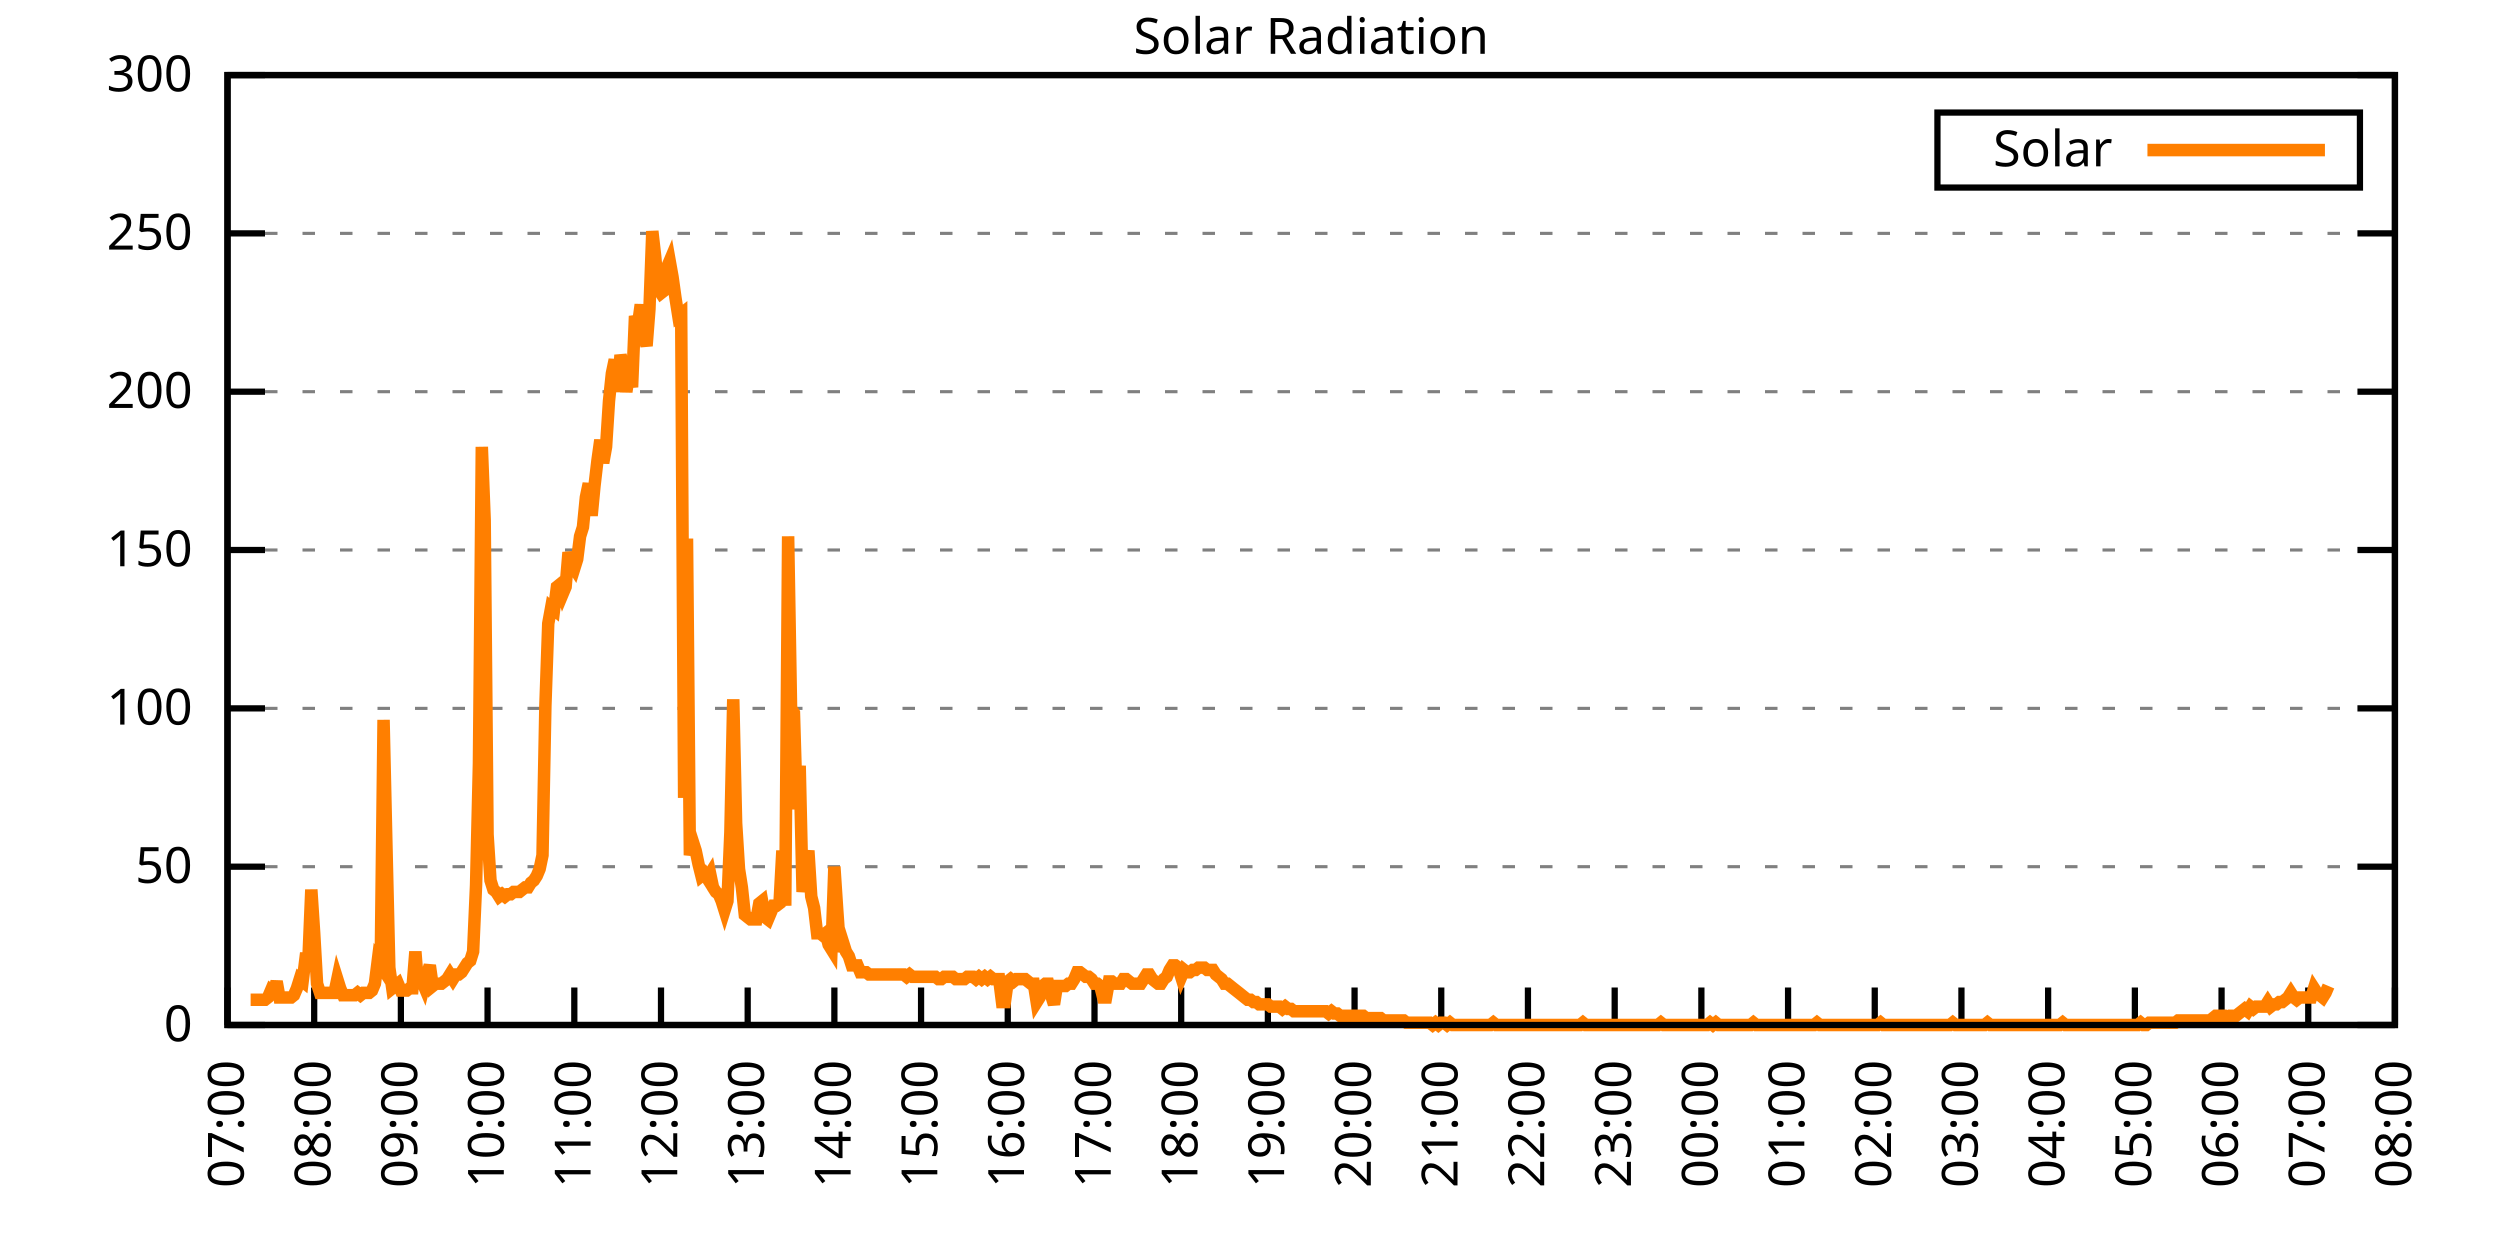
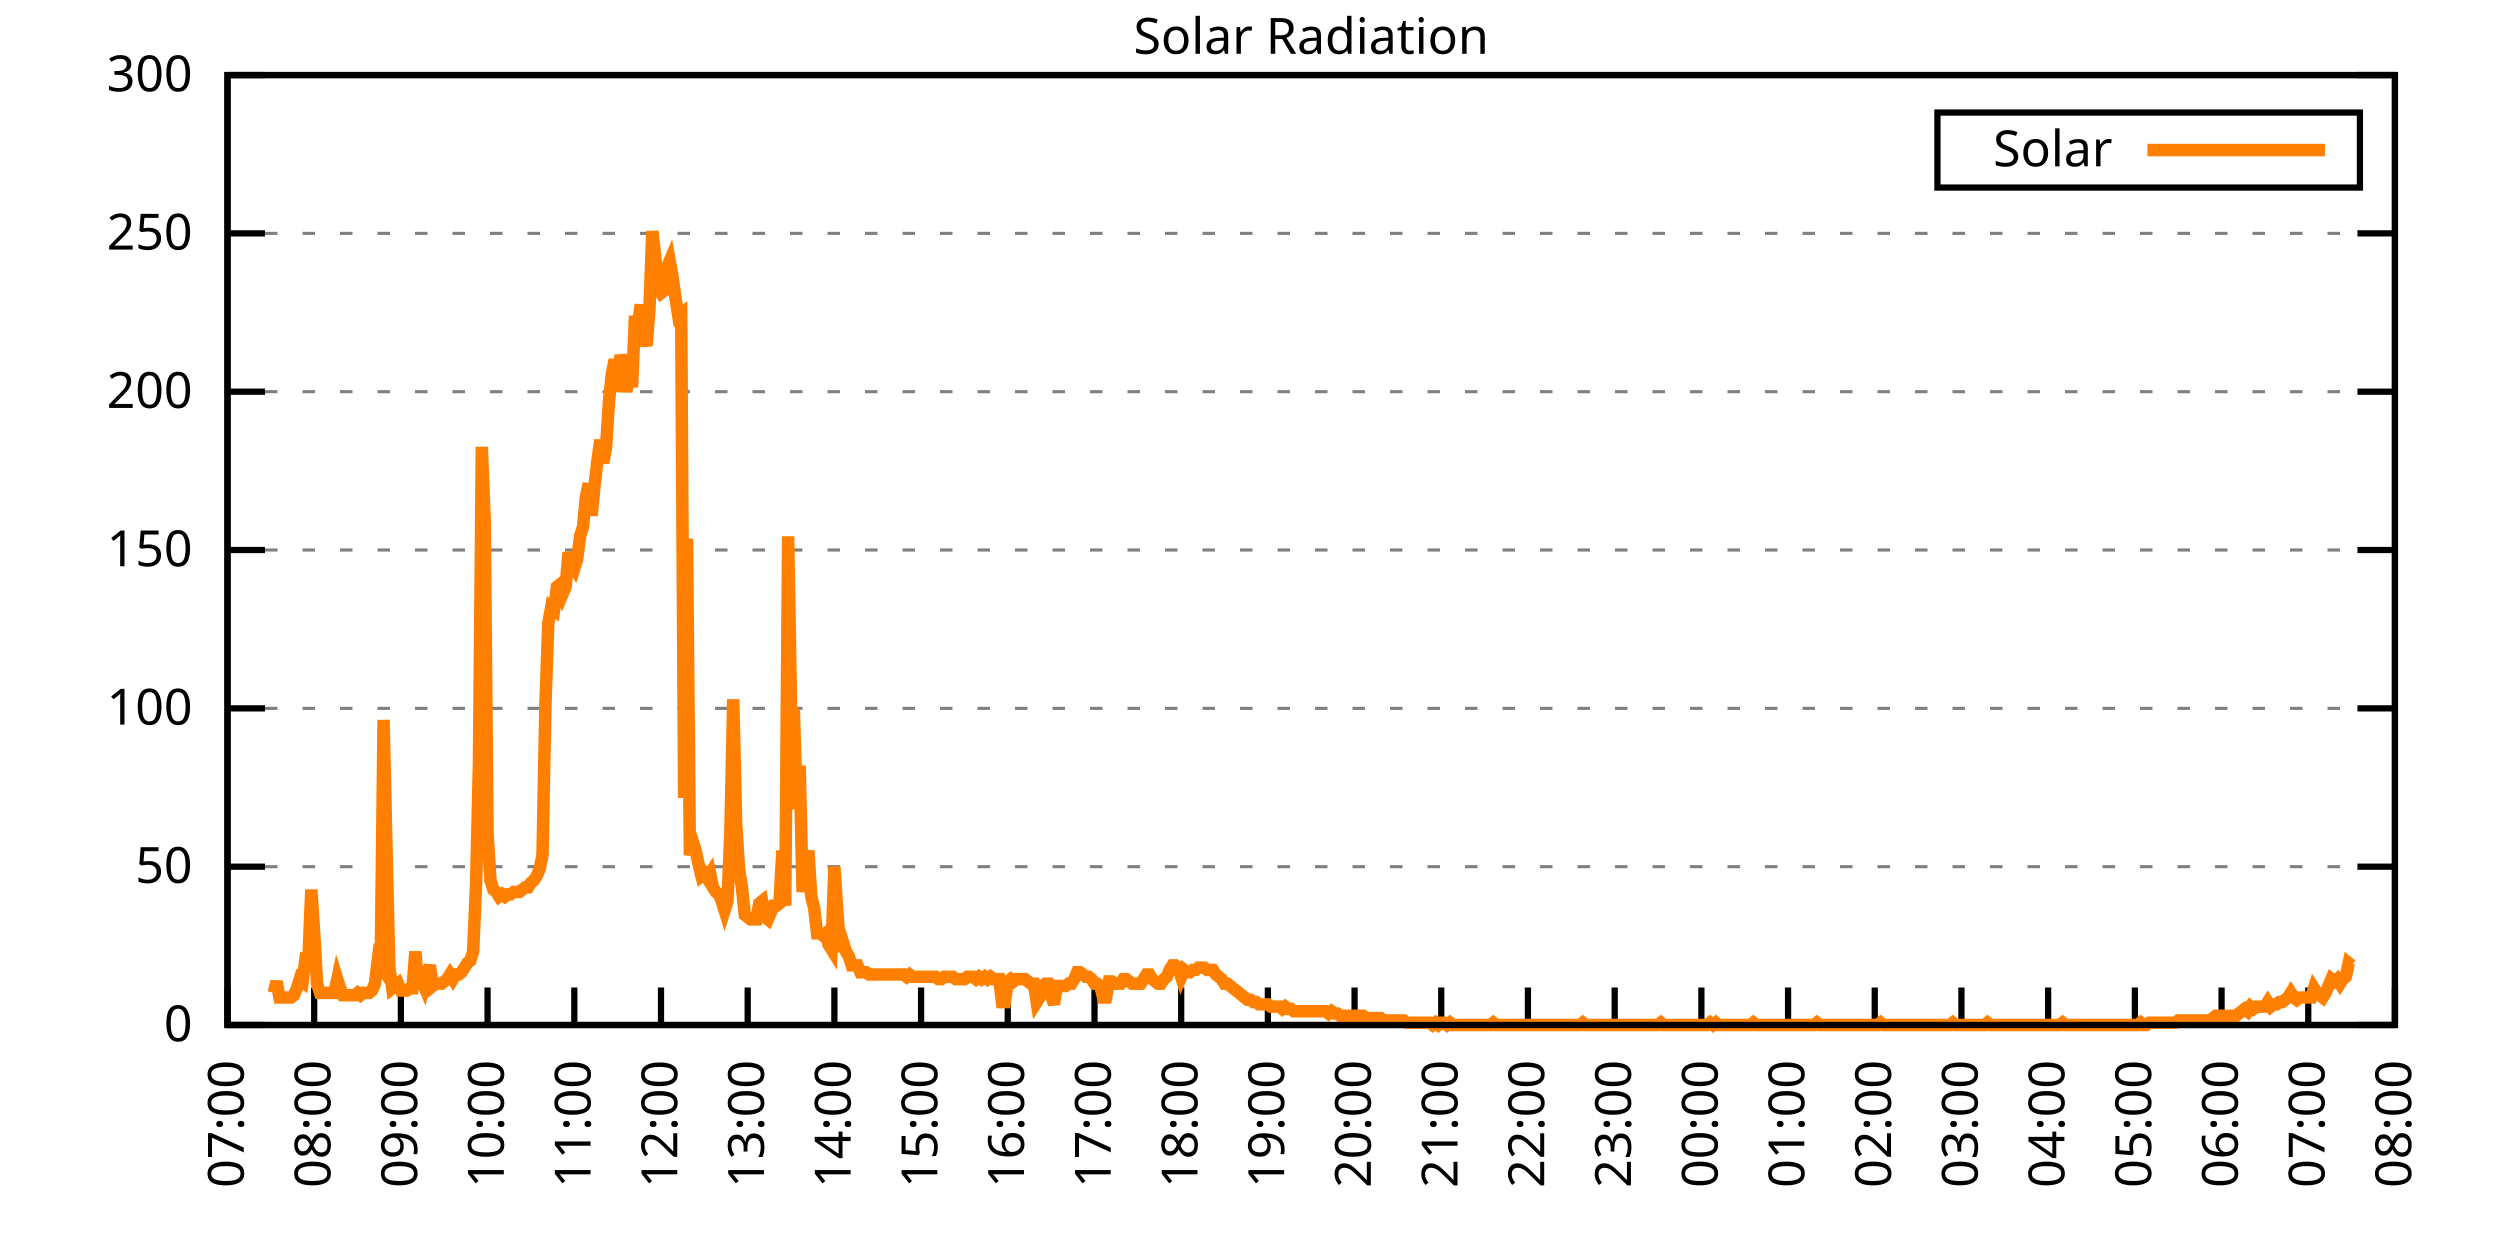
<svg xmlns="http://www.w3.org/2000/svg" xmlns:xlink="http://www.w3.org/1999/xlink" width="400" height="200" viewBox="0 0 400 200">
  <g id="gnuplot_canvas">
    <rect x="0" y="0" width="400" height="200" fill="none" />
    <defs>
      <circle id="gpDot" r="0.5" stroke-width="0.5" stroke="currentColor" />
      <path id="gpPt0" stroke-width="0.333" stroke="currentColor" d="M-1,0 h2 M0,-1 v2" />
      <path id="gpPt1" stroke-width="0.333" stroke="currentColor" d="M-1,-1 L1,1 M1,-1 L-1,1" />
      <path id="gpPt2" stroke-width="0.333" stroke="currentColor" d="M-1,0 L1,0 M0,-1 L0,1 M-1,-1 L1,1 M-1,1 L1,-1" />
      <rect id="gpPt3" stroke-width="0.333" stroke="currentColor" x="-1" y="-1" width="2" height="2" />
      <rect id="gpPt4" stroke-width="0.333" stroke="currentColor" fill="currentColor" x="-1" y="-1" width="2" height="2" />
      <circle id="gpPt5" stroke-width="0.333" stroke="currentColor" cx="0" cy="0" r="1" />
      <use xlink:href="#gpPt5" id="gpPt6" fill="currentColor" stroke="none" />
      <path id="gpPt7" stroke-width="0.333" stroke="currentColor" d="M0,-1.33 L-1.33,0.67 L1.33,0.67 z" />
      <use xlink:href="#gpPt7" id="gpPt8" fill="currentColor" stroke="none" />
      <use xlink:href="#gpPt7" id="gpPt9" stroke="currentColor" transform="rotate(180)" />
      <use xlink:href="#gpPt9" id="gpPt10" fill="currentColor" stroke="none" />
      <use xlink:href="#gpPt3" id="gpPt11" stroke="currentColor" transform="rotate(45)" />
      <use xlink:href="#gpPt11" id="gpPt12" fill="currentColor" stroke="none" />
      <path id="gpPt13" stroke-width="0.333" stroke="currentColor" d="M0,1.330 L1.265,0.411 L0.782,-1.067 L-0.782,-1.076 L-1.265,0.411 z" />
      <use xlink:href="#gpPt13" id="gpPt14" fill="currentColor" stroke="none" />
      <filter id="textbox" filterUnits="objectBoundingBox" x="0" y="0" height="1" width="1">
        <feFlood flood-color="white" flood-opacity="1" result="bgnd" />
        <feComposite in="SourceGraphic" in2="bgnd" operator="atop" />
      </filter>
      <filter id="greybox" filterUnits="objectBoundingBox" x="0" y="0" height="1" width="1">
        <feFlood flood-color="lightgrey" flood-opacity="1" result="grey" />
        <feComposite in="SourceGraphic" in2="grey" operator="atop" />
      </filter>
    </defs>
    <g fill="none" color="white" stroke="currentColor" stroke-width="1.00" stroke-linecap="butt" stroke-linejoin="miter">
</g>
    <g fill="none" color="black" stroke="currentColor" stroke-width="1.00" stroke-linecap="butt" stroke-linejoin="miter">
      <g stroke="none" shape-rendering="crispEdges">
        <polygon fill="rgb(255, 255, 255)" points="36.40,164.00 383.18,164.00 383.18,12.02 36.40,12.02 " />
      </g>
    </g>
    <g fill="none" color="black" stroke="currentColor" stroke-width="1.00" stroke-linecap="butt" stroke-linejoin="miter">
</g>
    <g fill="none" color="black" stroke="black" stroke-width="0.50" stroke-linecap="butt" stroke-linejoin="miter">
</g>
    <g fill="none" color="gray" stroke="currentColor" stroke-width="0.50" stroke-linecap="butt" stroke-linejoin="miter">
      <path stroke="gray" stroke-dasharray="2,4" class="gridline" d="M36.40,164.00 L383.19,164.00  " />
    </g>
    <g fill="none" color="gray" stroke="gray" stroke-width="1.00" stroke-linecap="butt" stroke-linejoin="miter">
</g>
    <g fill="none" color="black" stroke="currentColor" stroke-width="1.00" stroke-linecap="butt" stroke-linejoin="miter">
      <path stroke="black" d="M36.40,164.00 L42.40,164.00 M383.19,164.00 L377.19,164.00  " />
      <g transform="translate(30.80,166.60)" stroke="none" fill="black" font-family="Sans" font-size="8.00" text-anchor="end">
        <text>
          <tspan font-family="Sans"> 0</tspan>
        </text>
      </g>
    </g>
    <g fill="none" color="black" stroke="currentColor" stroke-width="1.00" stroke-linecap="butt" stroke-linejoin="miter">
</g>
    <g fill="none" color="black" stroke="black" stroke-width="0.50" stroke-linecap="butt" stroke-linejoin="miter">
</g>
    <g fill="none" color="gray" stroke="currentColor" stroke-width="0.50" stroke-linecap="butt" stroke-linejoin="miter">
      <path stroke="gray" stroke-dasharray="2,4" class="gridline" d="M36.40,138.67 L383.19,138.67  " />
    </g>
    <g fill="none" color="gray" stroke="gray" stroke-width="1.00" stroke-linecap="butt" stroke-linejoin="miter">
</g>
    <g fill="none" color="black" stroke="currentColor" stroke-width="1.00" stroke-linecap="butt" stroke-linejoin="miter">
      <path stroke="black" d="M36.40,138.67 L42.40,138.67 M383.19,138.67 L377.19,138.67  " />
      <g transform="translate(30.80,141.27)" stroke="none" fill="black" font-family="Sans" font-size="8.00" text-anchor="end">
        <text>
          <tspan font-family="Sans"> 50</tspan>
        </text>
      </g>
    </g>
    <g fill="none" color="black" stroke="currentColor" stroke-width="1.00" stroke-linecap="butt" stroke-linejoin="miter">
</g>
    <g fill="none" color="black" stroke="black" stroke-width="0.50" stroke-linecap="butt" stroke-linejoin="miter">
</g>
    <g fill="none" color="gray" stroke="currentColor" stroke-width="0.50" stroke-linecap="butt" stroke-linejoin="miter">
      <path stroke="gray" stroke-dasharray="2,4" class="gridline" d="M36.40,113.34 L383.19,113.34  " />
    </g>
    <g fill="none" color="gray" stroke="gray" stroke-width="1.00" stroke-linecap="butt" stroke-linejoin="miter">
</g>
    <g fill="none" color="black" stroke="currentColor" stroke-width="1.00" stroke-linecap="butt" stroke-linejoin="miter">
      <path stroke="black" d="M36.40,113.34 L42.40,113.34 M383.19,113.34 L377.19,113.34  " />
      <g transform="translate(30.80,115.94)" stroke="none" fill="black" font-family="Sans" font-size="8.00" text-anchor="end">
        <text>
          <tspan font-family="Sans"> 100</tspan>
        </text>
      </g>
    </g>
    <g fill="none" color="black" stroke="currentColor" stroke-width="1.00" stroke-linecap="butt" stroke-linejoin="miter">
</g>
    <g fill="none" color="black" stroke="black" stroke-width="0.50" stroke-linecap="butt" stroke-linejoin="miter">
</g>
    <g fill="none" color="gray" stroke="currentColor" stroke-width="0.50" stroke-linecap="butt" stroke-linejoin="miter">
      <path stroke="gray" stroke-dasharray="2,4" class="gridline" d="M36.40,88.00 L383.19,88.00  " />
    </g>
    <g fill="none" color="gray" stroke="gray" stroke-width="1.00" stroke-linecap="butt" stroke-linejoin="miter">
</g>
    <g fill="none" color="black" stroke="currentColor" stroke-width="1.00" stroke-linecap="butt" stroke-linejoin="miter">
      <path stroke="black" d="M36.40,88.00 L42.40,88.00 M383.19,88.00 L377.19,88.00  " />
      <g transform="translate(30.80,90.60)" stroke="none" fill="black" font-family="Sans" font-size="8.00" text-anchor="end">
        <text>
          <tspan font-family="Sans"> 150</tspan>
        </text>
      </g>
    </g>
    <g fill="none" color="black" stroke="currentColor" stroke-width="1.00" stroke-linecap="butt" stroke-linejoin="miter">
</g>
    <g fill="none" color="black" stroke="black" stroke-width="0.50" stroke-linecap="butt" stroke-linejoin="miter">
</g>
    <g fill="none" color="gray" stroke="currentColor" stroke-width="0.50" stroke-linecap="butt" stroke-linejoin="miter">
      <path stroke="gray" stroke-dasharray="2,4" class="gridline" d="M36.40,62.67 L383.19,62.67  " />
    </g>
    <g fill="none" color="gray" stroke="gray" stroke-width="1.00" stroke-linecap="butt" stroke-linejoin="miter">
</g>
    <g fill="none" color="black" stroke="currentColor" stroke-width="1.00" stroke-linecap="butt" stroke-linejoin="miter">
      <path stroke="black" d="M36.40,62.67 L42.40,62.67 M383.19,62.67 L377.19,62.67  " />
      <g transform="translate(30.80,65.27)" stroke="none" fill="black" font-family="Sans" font-size="8.00" text-anchor="end">
        <text>
          <tspan font-family="Sans"> 200</tspan>
        </text>
      </g>
    </g>
    <g fill="none" color="black" stroke="currentColor" stroke-width="1.00" stroke-linecap="butt" stroke-linejoin="miter">
</g>
    <g fill="none" color="black" stroke="black" stroke-width="0.50" stroke-linecap="butt" stroke-linejoin="miter">
</g>
    <g fill="none" color="gray" stroke="currentColor" stroke-width="0.50" stroke-linecap="butt" stroke-linejoin="miter">
      <path stroke="gray" stroke-dasharray="2,4" class="gridline" d="M36.40,37.34 L383.19,37.34  " />
    </g>
    <g fill="none" color="gray" stroke="gray" stroke-width="1.00" stroke-linecap="butt" stroke-linejoin="miter">
</g>
    <g fill="none" color="black" stroke="currentColor" stroke-width="1.00" stroke-linecap="butt" stroke-linejoin="miter">
      <path stroke="black" d="M36.40,37.34 L42.40,37.34 M383.19,37.34 L377.19,37.34  " />
      <g transform="translate(30.80,39.94)" stroke="none" fill="black" font-family="Sans" font-size="8.00" text-anchor="end">
        <text>
          <tspan font-family="Sans"> 250</tspan>
        </text>
      </g>
    </g>
    <g fill="none" color="black" stroke="currentColor" stroke-width="1.00" stroke-linecap="butt" stroke-linejoin="miter">
</g>
    <g fill="none" color="black" stroke="black" stroke-width="0.50" stroke-linecap="butt" stroke-linejoin="miter">
</g>
    <g fill="none" color="gray" stroke="currentColor" stroke-width="0.50" stroke-linecap="butt" stroke-linejoin="miter">
      <path stroke="gray" stroke-dasharray="2,4" class="gridline" d="M36.40,12.01 L383.19,12.01  " />
    </g>
    <g fill="none" color="gray" stroke="gray" stroke-width="1.00" stroke-linecap="butt" stroke-linejoin="miter">
</g>
    <g fill="none" color="black" stroke="currentColor" stroke-width="1.00" stroke-linecap="butt" stroke-linejoin="miter">
      <path stroke="black" d="M36.40,12.01 L42.40,12.01 M383.19,12.01 L377.19,12.01  " />
      <g transform="translate(30.80,14.61)" stroke="none" fill="black" font-family="Sans" font-size="8.00" text-anchor="end">
        <text>
          <tspan font-family="Sans"> 300</tspan>
        </text>
      </g>
    </g>
    <g fill="none" color="black" stroke="currentColor" stroke-width="1.00" stroke-linecap="butt" stroke-linejoin="miter">
      <path stroke="black" d="M36.40,164.00 L36.40,158.00  " />
      <g transform="translate(39.00,169.60) rotate(270.00)" stroke="none" fill="black" font-family="Sans" font-size="8.00" text-anchor="end">
        <text>
          <tspan font-family="Sans">07:00</tspan>
        </text>
      </g>
    </g>
    <g fill="none" color="black" stroke="currentColor" stroke-width="1.00" stroke-linecap="butt" stroke-linejoin="miter">
      <path stroke="black" d="M50.27,164.00 L50.27,158.00  " />
      <g transform="translate(52.87,169.60) rotate(270.00)" stroke="none" fill="black" font-family="Sans" font-size="8.00" text-anchor="end">
        <text>
          <tspan font-family="Sans">08:00</tspan>
        </text>
      </g>
    </g>
    <g fill="none" color="black" stroke="currentColor" stroke-width="1.00" stroke-linecap="butt" stroke-linejoin="miter">
      <path stroke="black" d="M64.14,164.00 L64.14,158.00  " />
      <g transform="translate(66.74,169.60) rotate(270.00)" stroke="none" fill="black" font-family="Sans" font-size="8.00" text-anchor="end">
        <text>
          <tspan font-family="Sans">09:00</tspan>
        </text>
      </g>
    </g>
    <g fill="none" color="black" stroke="currentColor" stroke-width="1.00" stroke-linecap="butt" stroke-linejoin="miter">
      <path stroke="black" d="M78.01,164.00 L78.01,158.00  " />
      <g transform="translate(80.61,169.60) rotate(270.00)" stroke="none" fill="black" font-family="Sans" font-size="8.00" text-anchor="end">
        <text>
          <tspan font-family="Sans">10:00</tspan>
        </text>
      </g>
    </g>
    <g fill="none" color="black" stroke="currentColor" stroke-width="1.00" stroke-linecap="butt" stroke-linejoin="miter">
      <path stroke="black" d="M91.89,164.00 L91.89,158.00  " />
      <g transform="translate(94.49,169.60) rotate(270.00)" stroke="none" fill="black" font-family="Sans" font-size="8.00" text-anchor="end">
        <text>
          <tspan font-family="Sans">11:00</tspan>
        </text>
      </g>
    </g>
    <g fill="none" color="black" stroke="currentColor" stroke-width="1.00" stroke-linecap="butt" stroke-linejoin="miter">
      <path stroke="black" d="M105.76,164.00 L105.76,158.00  " />
      <g transform="translate(108.36,169.60) rotate(270.00)" stroke="none" fill="black" font-family="Sans" font-size="8.00" text-anchor="end">
        <text>
          <tspan font-family="Sans">12:00</tspan>
        </text>
      </g>
    </g>
    <g fill="none" color="black" stroke="currentColor" stroke-width="1.00" stroke-linecap="butt" stroke-linejoin="miter">
      <path stroke="black" d="M119.63,164.00 L119.63,158.00  " />
      <g transform="translate(122.23,169.60) rotate(270.00)" stroke="none" fill="black" font-family="Sans" font-size="8.00" text-anchor="end">
        <text>
          <tspan font-family="Sans">13:00</tspan>
        </text>
      </g>
    </g>
    <g fill="none" color="black" stroke="currentColor" stroke-width="1.00" stroke-linecap="butt" stroke-linejoin="miter">
      <path stroke="black" d="M133.50,164.00 L133.50,158.00  " />
      <g transform="translate(136.10,169.60) rotate(270.00)" stroke="none" fill="black" font-family="Sans" font-size="8.00" text-anchor="end">
        <text>
          <tspan font-family="Sans">14:00</tspan>
        </text>
      </g>
    </g>
    <g fill="none" color="black" stroke="currentColor" stroke-width="1.00" stroke-linecap="butt" stroke-linejoin="miter">
      <path stroke="black" d="M147.37,164.00 L147.37,158.00  " />
      <g transform="translate(149.97,169.60) rotate(270.00)" stroke="none" fill="black" font-family="Sans" font-size="8.00" text-anchor="end">
        <text>
          <tspan font-family="Sans">15:00</tspan>
        </text>
      </g>
    </g>
    <g fill="none" color="black" stroke="currentColor" stroke-width="1.00" stroke-linecap="butt" stroke-linejoin="miter">
      <path stroke="black" d="M161.24,164.00 L161.24,158.00  " />
      <g transform="translate(163.84,169.60) rotate(270.00)" stroke="none" fill="black" font-family="Sans" font-size="8.00" text-anchor="end">
        <text>
          <tspan font-family="Sans">16:00</tspan>
        </text>
      </g>
    </g>
    <g fill="none" color="black" stroke="currentColor" stroke-width="1.00" stroke-linecap="butt" stroke-linejoin="miter">
      <path stroke="black" d="M175.12,164.00 L175.12,158.00  " />
      <g transform="translate(177.72,169.60) rotate(270.00)" stroke="none" fill="black" font-family="Sans" font-size="8.00" text-anchor="end">
        <text>
          <tspan font-family="Sans">17:00</tspan>
        </text>
      </g>
    </g>
    <g fill="none" color="black" stroke="currentColor" stroke-width="1.00" stroke-linecap="butt" stroke-linejoin="miter">
      <path stroke="black" d="M188.99,164.00 L188.99,158.00  " />
      <g transform="translate(191.59,169.60) rotate(270.00)" stroke="none" fill="black" font-family="Sans" font-size="8.00" text-anchor="end">
        <text>
          <tspan font-family="Sans">18:00</tspan>
        </text>
      </g>
    </g>
    <g fill="none" color="black" stroke="currentColor" stroke-width="1.00" stroke-linecap="butt" stroke-linejoin="miter">
      <path stroke="black" d="M202.86,164.00 L202.86,158.00  " />
      <g transform="translate(205.46,169.60) rotate(270.00)" stroke="none" fill="black" font-family="Sans" font-size="8.00" text-anchor="end">
        <text>
          <tspan font-family="Sans">19:00</tspan>
        </text>
      </g>
    </g>
    <g fill="none" color="black" stroke="currentColor" stroke-width="1.00" stroke-linecap="butt" stroke-linejoin="miter">
      <path stroke="black" d="M216.73,164.00 L216.73,158.00  " />
      <g transform="translate(219.33,169.60) rotate(270.00)" stroke="none" fill="black" font-family="Sans" font-size="8.00" text-anchor="end">
        <text>
          <tspan font-family="Sans">20:00</tspan>
        </text>
      </g>
    </g>
    <g fill="none" color="black" stroke="currentColor" stroke-width="1.00" stroke-linecap="butt" stroke-linejoin="miter">
      <path stroke="black" d="M230.60,164.00 L230.60,158.00  " />
      <g transform="translate(233.20,169.60) rotate(270.00)" stroke="none" fill="black" font-family="Sans" font-size="8.00" text-anchor="end">
        <text>
          <tspan font-family="Sans">21:00</tspan>
        </text>
      </g>
    </g>
    <g fill="none" color="black" stroke="currentColor" stroke-width="1.00" stroke-linecap="butt" stroke-linejoin="miter">
      <path stroke="black" d="M244.47,164.00 L244.47,158.00  " />
      <g transform="translate(247.07,169.60) rotate(270.00)" stroke="none" fill="black" font-family="Sans" font-size="8.00" text-anchor="end">
        <text>
          <tspan font-family="Sans">22:00</tspan>
        </text>
      </g>
    </g>
    <g fill="none" color="black" stroke="currentColor" stroke-width="1.00" stroke-linecap="butt" stroke-linejoin="miter">
      <path stroke="black" d="M258.35,164.00 L258.35,158.00  " />
      <g transform="translate(260.95,169.60) rotate(270.00)" stroke="none" fill="black" font-family="Sans" font-size="8.00" text-anchor="end">
        <text>
          <tspan font-family="Sans">23:00</tspan>
        </text>
      </g>
    </g>
    <g fill="none" color="black" stroke="currentColor" stroke-width="1.00" stroke-linecap="butt" stroke-linejoin="miter">
      <path stroke="black" d="M272.22,164.00 L272.22,158.00  " />
      <g transform="translate(274.82,169.60) rotate(270.00)" stroke="none" fill="black" font-family="Sans" font-size="8.00" text-anchor="end">
        <text>
          <tspan font-family="Sans">00:00</tspan>
        </text>
      </g>
    </g>
    <g fill="none" color="black" stroke="currentColor" stroke-width="1.00" stroke-linecap="butt" stroke-linejoin="miter">
      <path stroke="black" d="M286.09,164.00 L286.09,158.00  " />
      <g transform="translate(288.69,169.60) rotate(270.00)" stroke="none" fill="black" font-family="Sans" font-size="8.00" text-anchor="end">
        <text>
          <tspan font-family="Sans">01:00</tspan>
        </text>
      </g>
    </g>
    <g fill="none" color="black" stroke="currentColor" stroke-width="1.00" stroke-linecap="butt" stroke-linejoin="miter">
      <path stroke="black" d="M299.96,164.00 L299.96,158.00  " />
      <g transform="translate(302.56,169.60) rotate(270.00)" stroke="none" fill="black" font-family="Sans" font-size="8.00" text-anchor="end">
        <text>
          <tspan font-family="Sans">02:00</tspan>
        </text>
      </g>
    </g>
    <g fill="none" color="black" stroke="currentColor" stroke-width="1.00" stroke-linecap="butt" stroke-linejoin="miter">
      <path stroke="black" d="M313.83,164.00 L313.83,158.00  " />
      <g transform="translate(316.43,169.60) rotate(270.00)" stroke="none" fill="black" font-family="Sans" font-size="8.00" text-anchor="end">
        <text>
          <tspan font-family="Sans">03:00</tspan>
        </text>
      </g>
    </g>
    <g fill="none" color="black" stroke="currentColor" stroke-width="1.00" stroke-linecap="butt" stroke-linejoin="miter">
      <path stroke="black" d="M327.70,164.00 L327.70,158.00  " />
      <g transform="translate(330.30,169.60) rotate(270.00)" stroke="none" fill="black" font-family="Sans" font-size="8.00" text-anchor="end">
        <text>
          <tspan font-family="Sans">04:00</tspan>
        </text>
      </g>
    </g>
    <g fill="none" color="black" stroke="currentColor" stroke-width="1.00" stroke-linecap="butt" stroke-linejoin="miter">
      <path stroke="black" d="M341.58,164.00 L341.58,158.00  " />
      <g transform="translate(344.18,169.60) rotate(270.00)" stroke="none" fill="black" font-family="Sans" font-size="8.00" text-anchor="end">
        <text>
          <tspan font-family="Sans">05:00</tspan>
        </text>
      </g>
    </g>
    <g fill="none" color="black" stroke="currentColor" stroke-width="1.00" stroke-linecap="butt" stroke-linejoin="miter">
      <path stroke="black" d="M355.45,164.00 L355.45,158.00  " />
      <g transform="translate(358.05,169.60) rotate(270.00)" stroke="none" fill="black" font-family="Sans" font-size="8.00" text-anchor="end">
        <text>
          <tspan font-family="Sans">06:00</tspan>
        </text>
      </g>
    </g>
    <g fill="none" color="black" stroke="currentColor" stroke-width="1.00" stroke-linecap="butt" stroke-linejoin="miter">
      <path stroke="black" d="M369.32,164.00 L369.32,158.00  " />
      <g transform="translate(371.92,169.60) rotate(270.00)" stroke="none" fill="black" font-family="Sans" font-size="8.00" text-anchor="end">
        <text>
          <tspan font-family="Sans">07:00</tspan>
        </text>
      </g>
    </g>
    <g fill="none" color="black" stroke="currentColor" stroke-width="1.00" stroke-linecap="butt" stroke-linejoin="miter">
      <path stroke="black" d="M383.19,164.00 L383.19,158.00  " />
      <g transform="translate(385.79,169.60) rotate(270.00)" stroke="none" fill="black" font-family="Sans" font-size="8.00" text-anchor="end">
        <text>
          <tspan font-family="Sans">08:00</tspan>
        </text>
      </g>
    </g>
    <g fill="none" color="black" stroke="currentColor" stroke-width="1.00" stroke-linecap="butt" stroke-linejoin="miter">
</g>
    <g fill="none" color="black" stroke="currentColor" stroke-width="1.00" stroke-linecap="butt" stroke-linejoin="miter">
      <path stroke="black" d="M36.40,12.01 L36.40,164.00 L383.19,164.00 L383.19,12.01 L36.40,12.01 Z  " />
    </g>
    <g fill="none" color="black" stroke="currentColor" stroke-width="1.00" stroke-linecap="butt" stroke-linejoin="miter">
</g>
    <g fill="none" color="black" stroke="currentColor" stroke-width="1.00" stroke-linecap="butt" stroke-linejoin="miter">
      <path stroke="black" d="M309.99,30.01 L309.99,18.01 L377.59,18.01 L377.59,30.01 L309.99,30.01 Z  " />
    </g>
    <g id="Solar_Radiation_plot_1">
      <g fill="none" color="white" stroke="black" stroke-width="2.00" stroke-linecap="butt" stroke-linejoin="miter">
</g>
      <g fill="none" color="black" stroke="currentColor" stroke-width="2.00" stroke-linecap="butt" stroke-linejoin="miter">
        <g transform="translate(337.99,26.61)" stroke="none" fill="black" font-family="Sans" font-size="8.00" text-anchor="end">
          <text>
            <tspan font-family="Sans">Solar</tspan>
          </text>
        </g>
      </g>
      <g fill="none" color="black" stroke="currentColor" stroke-width="2.00" stroke-linecap="butt" stroke-linejoin="miter">
-         <path stroke="rgb(255, 127,   0)" d="M343.59,24.01 L371.99,24.01 M40.10,159.96 L40.56,159.96 L41.02,159.96 L41.49,159.96 L41.95,159.96 L42.41,159.96   L42.87,159.60 L43.34,158.49 L43.80,158.86 L44.26,157.03 L44.72,159.60 L45.19,159.60 L45.65,159.60 L46.11,159.60   L46.57,159.60 L47.03,159.23 L47.50,158.13 L47.96,156.66 L48.42,157.03 L48.88,153.35 L49.35,153.35 L49.81,142.34   L50.27,149.32 L50.73,157.39 L51.20,158.86 L51.66,158.86 L52.12,158.86 L52.58,158.86 L53.05,158.86 L53.51,158.86   L53.97,156.66 L54.43,158.13 L54.90,159.23 L55.36,159.23 L55.82,159.23 L56.28,159.23 L56.75,159.23 L57.21,158.86   L57.67,159.23 L58.13,158.86 L58.59,158.86 L59.06,158.86 L59.52,158.49 L59.98,157.39 L60.44,153.72 L60.91,154.46   L61.37,115.18 L61.83,135.37 L62.29,154.82 L62.76,158.13 L63.22,157.76 L63.68,157.39 L64.14,158.49 L64.61,158.49   L65.07,158.49 L65.53,158.13 L65.99,158.13 L66.46,152.25 L66.92,158.13 L67.38,156.66 L67.84,157.76 L68.30,155.92   L68.77,154.46 L69.23,157.76 L69.69,157.39 L70.15,157.39 L70.62,157.39 L71.08,157.03 L71.54,156.66 L72.00,155.92   L72.47,156.66 L72.93,155.92 L73.39,155.92 L73.85,155.56 L74.32,154.82 L74.78,154.09 L75.24,153.72 L75.70,152.25   L76.17,141.61 L76.63,122.15 L77.09,71.50 L77.55,83.24 L78.01,133.53 L78.48,140.87 L78.94,142.34 L79.40,142.71   L79.86,143.44 L80.33,143.08 L80.79,143.44 L81.25,143.08 L81.71,143.08 L82.18,142.71 L82.64,142.71 L83.10,142.71   L83.56,142.34 L84.03,141.98 L84.49,141.98 L84.95,141.24 L85.41,140.87 L85.88,140.14 L86.34,139.04 L86.80,136.84   L87.26,112.98 L87.72,99.76 L88.19,97.19 L88.65,97.56 L89.11,93.89 L89.57,93.52 L90.04,94.99 L90.50,93.89   L90.96,88.38 L91.42,90.22 L91.89,90.95 L92.35,89.48 L92.81,85.81 L93.27,84.34 L93.74,79.57 L94.20,77.37   L94.66,82.51 L95.12,77.74 L95.59,73.70 L96.05,70.40 L96.51,74.07 L96.97,71.50 L97.44,64.16 L97.90,59.75   L98.36,57.55 L98.82,62.69 L99.28,56.81 L99.75,58.65 L100.21,62.69 L100.67,59.75 L101.13,61.95 L101.60,50.57   L102.06,52.04 L102.52,48.74 L102.98,53.51 L103.45,55.35 L103.91,49.47 L104.37,36.99 L104.83,41.03 L105.30,46.17   L105.76,46.90 L106.22,46.54 L106.68,42.87 L107.15,41.76 L107.61,44.33 L108.07,47.64 L108.53,50.57 L108.99,50.21   L109.46,127.66 L109.92,86.18 L110.38,136.84 L110.84,134.63 L111.31,136.10 L111.77,138.30 L112.23,140.14 L112.69,139.77   L113.16,140.51 L113.62,139.77 L114.08,141.98 L114.54,142.71 L115.01,143.08 L115.47,144.18 L115.93,145.65 L116.39,144.18   L116.86,133.17 L117.32,111.88 L117.78,131.70 L118.24,139.04 L118.70,141.98 L119.17,146.38 L119.63,146.75 L120.09,147.11   L120.55,147.11 L121.02,147.11 L121.48,144.55 L121.94,144.18 L122.40,146.75 L122.87,147.11 L123.33,146.01 L123.79,144.91   L124.25,144.91 L124.72,144.55 L125.18,136.10 L125.64,144.91 L126.10,85.81 L126.57,113.34 L127.03,114.08 L127.49,129.49   L127.95,122.52 L128.41,142.71 L128.88,139.04 L129.34,136.10 L129.80,143.44 L130.26,145.28 L130.73,149.32 L131.19,149.32   L131.65,149.68 L132.11,149.32 L132.58,151.15 L133.04,151.89 L133.50,138.67 L133.96,145.65 L134.43,152.25 L134.89,150.79   L135.35,152.25 L135.81,152.99 L136.28,154.46 L136.74,154.46 L137.20,154.46 L137.66,155.56 L138.13,155.56 L138.59,155.56   L139.05,155.92 L139.51,155.92 L139.97,155.92 L140.44,155.92 L140.90,155.92 L141.36,155.92 L141.82,155.92 L142.29,155.92   L142.75,155.92 L143.21,155.92 L143.67,155.92 L144.14,155.92 L144.60,155.92 L145.06,156.29 L145.52,155.92 L145.99,156.29   L146.45,156.29 L146.91,156.29 L147.37,156.29 L147.84,156.29 L148.30,156.29 L148.76,156.29 L149.22,156.29 L149.68,156.29   L150.15,156.66 L150.61,156.66 L151.07,156.29 L151.53,156.29 L152.00,156.29 L152.46,156.29 L152.92,156.66 L153.38,156.66   L153.85,156.66 L154.31,156.66 L154.77,156.29 L155.23,156.29 L155.70,156.29 L156.16,156.66 L156.62,156.29 L157.08,156.66   L157.55,156.29 L158.01,156.66 L158.47,156.29 L158.93,156.66 L159.39,156.66 L159.86,156.66 L160.32,160.33 L160.78,160.33   L161.24,157.03 L161.71,156.66 L162.17,157.03 L162.63,156.66 L163.09,156.66 L163.56,156.66 L164.02,156.66 L164.48,157.03   L164.94,157.39 L165.41,157.39 L165.87,160.33 L166.33,159.60 L166.79,157.76 L167.26,157.39 L167.72,157.39 L168.18,159.23   L168.64,160.70 L169.10,157.76 L169.57,157.76 L170.03,157.76 L170.49,157.76 L170.95,157.39 L171.42,157.39 L171.88,156.66   L172.34,155.56 L172.80,155.56 L173.27,155.92 L173.73,156.29 L174.19,156.29 L174.65,156.66 L175.12,157.39 L175.58,157.39   L176.04,157.76 L176.50,159.60 L176.97,159.60 L177.43,157.03 L177.89,157.03 L178.35,157.39 L178.82,157.39 L179.28,157.39   L179.74,156.66 L180.20,156.66 L180.66,157.03 L181.13,157.39 L181.59,157.39 L182.05,157.39 L182.51,157.39 L182.98,156.66   L183.44,155.92 L183.90,155.92 L184.36,156.66 L184.83,157.03 L185.29,157.39 L185.75,157.39 L186.21,156.66 L186.68,156.29   L187.14,155.19 L187.60,154.46 L188.06,154.46 L188.53,154.82 L188.99,156.29 L189.45,155.19 L189.91,155.56 L190.37,155.56   L190.84,155.19 L191.30,155.19 L191.76,154.82 L192.22,154.82 L192.69,154.82 L193.15,155.19 L193.61,155.19 L194.07,155.19   L194.54,155.92 L195.00,156.29 L195.46,156.66 L195.92,157.39 L196.39,157.39 L196.85,157.76 L197.31,158.13 L197.77,158.49   L198.24,158.86 L198.70,159.23 L199.16,159.60 L199.62,159.96 L200.08,159.96 L200.55,160.33 L201.01,160.33 L201.47,160.70   L201.93,160.70 L202.40,160.70 L202.86,160.70 L203.32,161.06 L203.78,161.06 L204.25,161.06 L204.71,161.06 L205.17,161.43   L205.63,161.06 L206.10,161.43 L206.56,161.43 L207.02,161.80 L207.48,161.80 L207.95,161.80 L208.41,161.80 L208.87,161.80   L209.33,161.80 L209.80,161.80 L210.26,161.80 L210.72,161.80 L211.18,161.80 L211.64,161.80 L212.11,161.80 L212.57,162.16   L213.03,161.80 L213.49,162.16 L213.96,162.16 L214.42,162.53 L214.88,162.53 L215.34,162.53 L215.81,162.53 L216.27,162.53   L216.73,162.53 L217.19,162.53 L217.66,162.53 L218.12,162.53 L218.58,162.90 L219.04,162.90 L219.51,162.90 L219.97,162.90   L220.43,162.90 L220.89,162.90 L221.35,163.27 L221.82,163.27 L222.28,163.27 L222.74,163.27 L223.20,163.27 L223.67,163.27   L224.13,163.27 L224.59,163.27 L225.05,163.63 L225.52,163.63 L225.98,163.63 L226.44,163.63 L226.90,163.63 L227.37,163.63   L227.83,163.63 L228.29,163.63 L228.75,163.63 L229.22,164.00 L229.68,163.63 L230.14,164.00 L230.60,163.63 L231.06,163.63   L231.53,164.00 L231.99,163.63 L232.45,164.00 L232.91,164.00 L233.38,164.00 L233.84,164.00 L234.30,164.00 L234.76,164.00   L235.23,164.00 L235.69,164.00 L236.15,164.00 L236.61,164.00 L237.08,164.00 L237.54,164.00 L238.00,164.00 L238.46,164.00   L238.93,163.63 L239.39,164.00 L239.85,164.00 L240.31,164.00 L240.77,164.00 L241.24,164.00 L241.70,164.00 L242.16,164.00   L242.62,164.00 L243.09,164.00 L243.55,164.00 L244.01,164.00 L244.47,164.00 L244.94,164.00 L245.40,164.00 L245.86,164.00   L246.32,164.00 L246.79,164.00 L247.25,164.00 L247.71,164.00 L248.17,164.00 L248.64,164.00 L249.10,164.00 L249.56,164.00   L250.02,164.00 L250.49,164.00 L250.95,164.00 L251.41,164.00 L251.87,164.00 L252.33,164.00 L252.80,164.00 L253.26,163.63   L253.72,164.00 L254.18,164.00 L254.65,164.00 L255.11,164.00 L255.57,164.00 L256.03,164.00 L256.50,164.00 L256.96,164.00   L257.42,164.00 L257.88,164.00 L258.35,164.00 L258.81,164.00 L259.27,164.00 L259.73,164.00 L260.20,164.00 L260.66,164.00   L261.12,164.00 L261.58,164.00 L262.04,164.00 L262.51,164.00 L262.97,164.00 L263.43,164.00 L263.89,164.00 L264.36,164.00   L264.82,164.00 L265.28,164.00 L265.74,163.63 L266.21,164.00 L266.67,164.00 L267.13,164.00 L267.59,164.00 L268.06,164.00   L268.52,164.00 L268.98,164.00 L269.44,164.00 L269.91,164.00 L270.37,164.00 L270.83,164.00 L271.29,164.00 L271.75,164.00   L272.22,164.00 L272.68,164.00 L273.14,164.00 L273.60,163.63 L274.07,164.00 L274.53,163.63 L274.99,164.00 L275.45,164.00   L275.92,164.00 L276.38,164.00 L276.84,164.00 L277.30,164.00 L277.77,164.00 L278.23,164.00 L278.69,164.00 L279.15,164.00   L279.62,164.00 L280.08,164.00 L280.54,163.63 L281.00,164.00 L281.46,164.00 L281.93,164.00 L282.39,164.00 L282.85,164.00   L283.31,164.00 L283.78,164.00 L284.24,164.00 L284.70,164.00 L285.16,164.00 L285.63,164.00 L286.09,164.00 L286.55,164.00   L287.01,164.00 L287.48,164.00 L287.94,164.00 L288.40,164.00 L288.86,164.00 L289.33,164.00 L289.79,164.00 L290.25,164.00   L290.71,163.63 L291.18,164.00 L291.64,164.00 L292.10,164.00 L292.56,164.00 L293.02,164.00 L293.49,164.00 L293.95,164.00   L294.41,164.00 L294.87,164.00 L295.34,164.00 L295.80,164.00 L296.26,164.00 L296.72,164.00 L297.19,164.00 L297.65,164.00   L298.11,164.00 L298.57,164.00 L299.04,164.00 L299.50,164.00 L299.96,164.00 L300.42,164.00 L300.89,163.63 L301.35,164.00   L301.81,164.00 L302.27,164.00 L302.73,164.00 L303.20,164.00 L303.66,164.00 L304.12,164.00 L304.58,164.00 L305.05,164.00   L305.51,164.00 L305.97,164.00 L306.43,164.00 L306.90,164.00 L307.36,164.00 L307.82,164.00 L308.28,164.00 L308.75,164.00   L309.21,164.00 L309.67,164.00 L310.13,164.00 L310.60,164.00 L311.06,164.00 L311.52,164.00 L311.98,164.00 L312.44,163.63   L312.91,164.00 L313.37,164.00 L313.83,164.00 L314.29,164.00 L314.76,164.00 L315.22,164.00 L315.68,164.00 L316.14,164.00   L316.61,164.00 L317.07,164.00 L317.53,164.00 L317.99,163.63 L318.46,164.00 L318.92,164.00 L319.38,164.00 L319.84,164.00   L320.31,164.00 L320.77,164.00 L321.23,164.00 L321.69,164.00 L322.15,164.00 L322.62,164.00 L323.08,164.00 L323.54,164.00   L324.00,164.00 L324.47,164.00 L324.93,164.00 L325.39,164.00 L325.85,164.00 L326.32,164.00 L326.78,164.00 L327.24,164.00   L327.70,164.00 L328.17,164.00 L328.63,164.00 L329.09,164.00 L329.55,164.00 L330.02,163.63 L330.48,164.00 L330.94,164.00   L331.40,164.00 L331.87,164.00 L332.33,164.00 L332.79,164.00 L333.25,164.00 L333.71,164.00 L334.18,164.00 L334.64,164.00   L335.10,164.00 L335.56,164.00 L336.03,164.00 L336.49,164.00 L336.95,164.00 L337.41,164.00 L337.88,164.00 L338.34,164.00   L338.80,164.00 L339.26,164.00 L339.73,164.00 L340.19,164.00 L340.65,164.00 L341.11,164.00 L341.58,164.00 L342.04,164.00   L342.50,163.63 L342.96,164.00 L343.42,164.00 L343.89,163.63 L344.35,163.63 L344.81,163.63 L345.27,163.63 L345.74,163.63   L346.20,163.63 L346.66,163.63 L347.12,163.63 L347.59,163.63 L348.05,163.63 L348.51,163.27 L348.97,163.27 L349.44,163.27   L349.90,163.27 L350.36,163.27 L350.82,163.27 L351.29,163.27 L351.75,163.27 L352.21,163.27 L352.67,163.27 L353.13,163.27   L353.60,163.27 L354.06,162.90 L354.52,162.53 L354.98,162.53 L355.45,162.53 L355.91,162.53 L356.37,162.90 L356.83,162.53   L357.30,162.53 L357.76,162.53 L358.22,162.16 L358.68,161.80 L359.15,161.43 L359.61,161.80 L360.07,161.06 L360.53,161.43   L361.00,161.06 L361.46,161.06 L361.92,161.06 L362.38,161.06 L362.84,160.33 L363.31,161.06 L363.77,160.70 L364.23,160.70   L364.69,160.33 L365.16,160.33 L365.62,159.96 L366.08,159.60 L366.54,158.86 L367.01,159.60 L367.47,159.96 L367.93,159.60   L368.39,159.60 L368.86,159.60 L369.32,159.60 L369.78,159.60 L370.24,158.13 L370.71,158.86 L371.17,159.23 L371.63,159.60   L372.09,158.86 L372.56,157.76  " />
+         <path stroke="rgb(255, 127,   0)" d="M343.59,24.01 L371.99,24.01 M43.80,158.86 L44.26,157.03 L44.72,159.60 L45.19,159.60 L45.65,159.60 L46.11,159.60   L46.57,159.60 L47.03,159.23 L47.50,158.13 L47.96,156.66 L48.42,157.03 L48.88,153.35 L49.35,153.35 L49.81,142.34   L50.27,149.32 L50.73,157.39 L51.20,158.86 L51.66,158.86 L52.12,158.86 L52.58,158.86 L53.05,158.86 L53.51,158.86   L53.97,156.66 L54.43,158.13 L54.90,159.23 L55.36,159.23 L55.82,159.23 L56.28,159.23 L56.75,159.23 L57.21,158.86   L57.67,159.23 L58.13,158.86 L58.59,158.86 L59.06,158.86 L59.52,158.49 L59.98,157.39 L60.44,153.72 L60.91,154.46   L61.37,115.18 L61.83,135.37 L62.29,154.82 L62.76,158.13 L63.22,157.76 L63.68,157.39 L64.14,158.49 L64.61,158.49   L65.07,158.49 L65.53,158.13 L65.99,158.13 L66.46,152.25 L66.92,158.13 L67.38,156.66 L67.84,157.76 L68.30,155.92   L68.77,154.46 L69.23,157.76 L69.69,157.39 L70.15,157.39 L70.62,157.39 L71.08,157.03 L71.54,156.66 L72.00,155.92   L72.47,156.66 L72.93,155.92 L73.39,155.92 L73.85,155.56 L74.32,154.82 L74.78,154.09 L75.24,153.72 L75.70,152.25   L76.17,141.61 L76.63,122.15 L77.09,71.50 L77.55,83.24 L78.01,133.53 L78.48,140.87 L78.94,142.34 L79.40,142.71   L79.86,143.44 L80.33,143.08 L80.79,143.44 L81.25,143.08 L81.71,143.08 L82.18,142.71 L82.64,142.71 L83.10,142.71   L83.56,142.34 L84.03,141.98 L84.49,141.98 L84.95,141.24 L85.41,140.87 L85.88,140.14 L86.34,139.04 L86.80,136.84   L87.26,112.98 L87.72,99.76 L88.19,97.19 L88.65,97.56 L89.11,93.89 L89.57,93.52 L90.04,94.99 L90.50,93.89   L90.96,88.38 L91.42,90.22 L91.89,90.95 L92.35,89.48 L92.81,85.81 L93.27,84.34 L93.74,79.57 L94.20,77.37   L94.66,82.51 L95.12,77.74 L95.59,73.70 L96.05,70.40 L96.51,74.07 L96.97,71.50 L97.44,64.16 L97.90,59.75   L98.36,57.55 L98.82,62.69 L99.28,56.81 L99.75,58.65 L100.21,62.69 L100.67,59.75 L101.13,61.95 L101.60,50.57   L102.06,52.04 L102.52,48.74 L102.98,53.51 L103.45,55.35 L103.91,49.47 L104.37,36.99 L104.83,41.03 L105.30,46.17   L105.76,46.90 L106.22,46.54 L106.68,42.87 L107.15,41.76 L107.61,44.33 L108.07,47.64 L108.53,50.57 L108.99,50.21   L109.46,127.66 L109.92,86.18 L110.38,136.84 L110.84,134.63 L111.31,136.10 L111.77,138.30 L112.23,140.14 L112.69,139.77   L113.16,140.51 L113.62,139.77 L114.08,141.98 L114.54,142.71 L115.01,143.08 L115.47,144.18 L115.93,145.65 L116.39,144.18   L116.86,133.17 L117.32,111.88 L117.78,131.70 L118.24,139.04 L118.70,141.98 L119.17,146.38 L119.63,146.75 L120.09,147.11   L120.55,147.11 L121.02,147.11 L121.48,144.55 L121.94,144.18 L122.40,146.75 L122.87,147.11 L123.33,146.01 L123.79,144.91   L124.25,144.91 L124.72,144.55 L125.18,136.10 L125.64,144.91 L126.10,85.81 L126.57,113.34 L127.03,114.08 L127.49,129.49   L127.95,122.52 L128.41,142.71 L128.88,139.04 L129.34,136.10 L129.80,143.44 L130.26,145.28 L130.73,149.32 L131.19,149.32   L131.65,149.68 L132.11,149.32 L132.58,151.15 L133.04,151.89 L133.50,138.67 L133.96,145.65 L134.43,152.25 L134.89,150.79   L135.35,152.25 L135.81,152.99 L136.28,154.46 L136.74,154.46 L137.20,154.46 L137.66,155.56 L138.13,155.56 L138.59,155.56   L139.05,155.92 L139.51,155.92 L139.97,155.92 L140.44,155.92 L140.90,155.92 L141.36,155.92 L141.82,155.92 L142.29,155.92   L142.75,155.92 L143.21,155.92 L143.67,155.92 L144.14,155.92 L144.60,155.92 L145.06,156.29 L145.52,155.92 L145.99,156.29   L146.45,156.29 L146.91,156.29 L147.37,156.29 L147.84,156.29 L148.30,156.29 L148.76,156.29 L149.22,156.29 L149.68,156.29   L150.15,156.66 L150.61,156.66 L151.07,156.29 L151.53,156.29 L152.00,156.29 L152.46,156.29 L152.92,156.66 L153.38,156.66   L153.85,156.66 L154.31,156.66 L154.77,156.29 L155.23,156.29 L155.70,156.29 L156.16,156.66 L156.62,156.29 L157.08,156.66   L157.55,156.29 L158.01,156.66 L158.47,156.29 L158.93,156.66 L159.39,156.66 L159.86,156.66 L160.32,160.33 L160.78,160.33   L161.24,157.03 L161.71,156.66 L162.17,157.03 L162.63,156.66 L163.09,156.66 L163.56,156.66 L164.02,156.66 L164.48,157.03   L164.94,157.39 L165.41,157.39 L165.87,160.33 L166.33,159.60 L166.79,157.76 L167.26,157.39 L167.72,157.39 L168.18,159.23   L168.64,160.70 L169.10,157.76 L169.57,157.76 L170.03,157.76 L170.49,157.76 L170.95,157.39 L171.42,157.39 L171.88,156.66   L172.34,155.56 L172.80,155.56 L173.27,155.92 L173.73,156.29 L174.19,156.29 L174.65,156.66 L175.12,157.39 L175.58,157.39   L176.04,157.76 L176.50,159.60 L176.97,159.60 L177.43,157.03 L177.89,157.03 L178.35,157.39 L178.82,157.39 L179.28,157.39   L179.74,156.66 L180.20,156.66 L180.66,157.03 L181.13,157.39 L181.59,157.39 L182.05,157.39 L182.51,157.39 L182.98,156.66   L183.44,155.92 L183.90,155.92 L184.36,156.66 L184.83,157.03 L185.29,157.39 L185.75,157.39 L186.21,156.66 L186.68,156.29   L187.14,155.19 L187.60,154.46 L188.06,154.46 L188.53,154.82 L188.99,156.29 L189.45,155.19 L189.91,155.56 L190.37,155.56   L190.84,155.19 L191.30,155.19 L191.76,154.82 L192.22,154.82 L192.69,154.82 L193.15,155.19 L193.61,155.19 L194.07,155.19   L194.54,155.92 L195.00,156.29 L195.46,156.66 L195.92,157.39 L196.39,157.39 L196.85,157.76 L197.31,158.13 L197.77,158.49   L198.24,158.86 L198.70,159.23 L199.16,159.60 L199.62,159.96 L200.08,159.96 L200.55,160.33 L201.01,160.33 L201.47,160.70   L201.93,160.70 L202.40,160.70 L202.86,160.70 L203.32,161.06 L203.78,161.06 L204.25,161.06 L204.71,161.06 L205.17,161.43   L205.63,161.06 L206.10,161.43 L206.56,161.43 L207.02,161.80 L207.48,161.80 L207.95,161.80 L208.41,161.80 L208.87,161.80   L209.33,161.80 L209.80,161.80 L210.26,161.80 L210.72,161.80 L211.18,161.80 L211.64,161.80 L212.11,161.80 L212.57,162.16   L213.03,161.80 L213.49,162.16 L213.96,162.16 L214.42,162.53 L214.88,162.53 L215.34,162.53 L215.81,162.53 L216.27,162.53   L216.73,162.53 L217.19,162.53 L217.66,162.53 L218.12,162.53 L218.58,162.90 L219.04,162.90 L219.51,162.90 L219.97,162.90   L220.43,162.90 L220.89,162.90 L221.35,163.27 L221.82,163.27 L222.28,163.27 L222.74,163.27 L223.20,163.27 L223.67,163.27   L224.13,163.27 L224.59,163.27 L225.05,163.63 L225.52,163.63 L225.98,163.63 L226.44,163.63 L226.90,163.63 L227.37,163.63   L227.83,163.63 L228.29,163.63 L228.75,163.63 L229.22,164.00 L229.68,163.63 L230.14,164.00 L230.60,163.63 L231.06,163.63   L231.53,164.00 L231.99,163.63 L232.45,164.00 L232.91,164.00 L233.38,164.00 L233.84,164.00 L234.30,164.00 L234.76,164.00   L235.23,164.00 L235.69,164.00 L236.15,164.00 L236.61,164.00 L237.08,164.00 L237.54,164.00 L238.00,164.00 L238.46,164.00   L238.93,163.63 L239.39,164.00 L239.85,164.00 L240.31,164.00 L240.77,164.00 L241.24,164.00 L241.70,164.00 L242.16,164.00   L242.62,164.00 L243.09,164.00 L243.55,164.00 L244.01,164.00 L244.47,164.00 L244.94,164.00 L245.40,164.00 L245.86,164.00   L246.32,164.00 L246.79,164.00 L247.25,164.00 L247.71,164.00 L248.17,164.00 L248.64,164.00 L249.10,164.00 L249.56,164.00   L250.02,164.00 L250.49,164.00 L250.95,164.00 L251.41,164.00 L251.87,164.00 L252.33,164.00 L252.80,164.00 L253.26,163.63   L253.72,164.00 L254.18,164.00 L254.65,164.00 L255.11,164.00 L255.57,164.00 L256.03,164.00 L256.50,164.00 L256.96,164.00   L257.42,164.00 L257.88,164.00 L258.35,164.00 L258.81,164.00 L259.27,164.00 L259.73,164.00 L260.20,164.00 L260.66,164.00   L261.12,164.00 L261.58,164.00 L262.04,164.00 L262.51,164.00 L262.97,164.00 L263.43,164.00 L263.89,164.00 L264.36,164.00   L264.82,164.00 L265.28,164.00 L265.74,163.63 L266.21,164.00 L266.67,164.00 L267.13,164.00 L267.59,164.00 L268.06,164.00   L268.52,164.00 L268.98,164.00 L269.44,164.00 L269.91,164.00 L270.37,164.00 L270.83,164.00 L271.29,164.00 L271.75,164.00   L272.22,164.00 L272.68,164.00 L273.14,164.00 L273.60,163.63 L274.07,164.00 L274.53,163.63 L274.99,164.00 L275.45,164.00   L275.92,164.00 L276.38,164.00 L276.84,164.00 L277.30,164.00 L277.77,164.00 L278.23,164.00 L278.69,164.00 L279.15,164.00   L279.62,164.00 L280.08,164.00 L280.54,163.63 L281.00,164.00 L281.46,164.00 L281.93,164.00 L282.39,164.00 L282.85,164.00   L283.31,164.00 L283.78,164.00 L284.24,164.00 L284.70,164.00 L285.16,164.00 L285.63,164.00 L286.09,164.00 L286.55,164.00   L287.01,164.00 L287.48,164.00 L287.94,164.00 L288.40,164.00 L288.86,164.00 L289.33,164.00 L289.79,164.00 L290.25,164.00   L290.71,163.63 L291.18,164.00 L291.64,164.00 L292.10,164.00 L292.56,164.00 L293.02,164.00 L293.49,164.00 L293.95,164.00   L294.41,164.00 L294.87,164.00 L295.34,164.00 L295.80,164.00 L296.26,164.00 L296.72,164.00 L297.19,164.00 L297.65,164.00   L298.11,164.00 L298.57,164.00 L299.04,164.00 L299.50,164.00 L299.96,164.00 L300.42,164.00 L300.89,163.63 L301.35,164.00   L301.81,164.00 L302.27,164.00 L302.73,164.00 L303.20,164.00 L303.66,164.00 L304.12,164.00 L304.58,164.00 L305.05,164.00   L305.51,164.00 L305.97,164.00 L306.43,164.00 L306.90,164.00 L307.36,164.00 L307.82,164.00 L308.28,164.00 L308.75,164.00   L309.21,164.00 L309.67,164.00 L310.13,164.00 L310.60,164.00 L311.06,164.00 L311.52,164.00 L311.98,164.00 L312.44,163.63   L312.91,164.00 L313.37,164.00 L313.83,164.00 L314.29,164.00 L314.76,164.00 L315.22,164.00 L315.68,164.00 L316.14,164.00   L316.61,164.00 L317.07,164.00 L317.53,164.00 L317.99,163.63 L318.46,164.00 L318.92,164.00 L319.38,164.00 L319.84,164.00   L320.31,164.00 L320.77,164.00 L321.23,164.00 L321.69,164.00 L322.15,164.00 L322.62,164.00 L323.08,164.00 L323.54,164.00   L324.00,164.00 L324.47,164.00 L324.93,164.00 L325.39,164.00 L325.85,164.00 L326.32,164.00 L326.78,164.00 L327.24,164.00   L327.70,164.00 L328.17,164.00 L328.63,164.00 L329.09,164.00 L329.55,164.00 L330.02,163.63 L330.48,164.00 L330.94,164.00   L331.40,164.00 L331.87,164.00 L332.33,164.00 L332.79,164.00 L333.25,164.00 L333.71,164.00 L334.18,164.00 L334.64,164.00   L335.10,164.00 L335.56,164.00 L336.03,164.00 L336.49,164.00 L336.95,164.00 L337.41,164.00 L337.88,164.00 L338.34,164.00   L338.80,164.00 L339.26,164.00 L339.73,164.00 L340.19,164.00 L340.65,164.00 L341.11,164.00 L341.58,164.00 L342.04,164.00   L342.50,163.63 L342.96,164.00 L343.42,164.00 L343.89,163.63 L344.35,163.63 L344.81,163.63 L345.27,163.63 L345.74,163.63   L346.20,163.63 L346.66,163.63 L347.12,163.63 L347.59,163.63 L348.05,163.63 L348.51,163.27 L348.97,163.27 L349.44,163.27   L349.90,163.27 L350.36,163.27 L350.82,163.27 L351.29,163.27 L351.75,163.27 L352.21,163.27 L352.67,163.27 L353.13,163.27   L353.60,163.27 L354.06,162.90 L354.52,162.53 L354.98,162.53 L355.45,162.53 L355.91,162.53 L356.37,162.90 L356.83,162.53   L357.30,162.53 L357.76,162.53 L358.22,162.16 L358.68,161.80 L359.15,161.43 L359.61,161.80 L360.07,161.06 L360.53,161.43   L361.00,161.06 L361.46,161.06 L361.92,161.06 L362.38,161.06 L362.84,160.33 L363.31,161.06 L363.77,160.70 L364.23,160.70   L364.69,160.33 L365.16,160.33 L365.62,159.96 L366.08,159.60 L366.54,158.86 L367.01,159.60 L367.47,159.96 L367.93,159.60   L368.39,159.60 L368.86,159.60 L369.32,159.60 L369.78,159.60 L370.24,158.13 L370.71,158.86 L371.17,159.23 L371.63,159.60   L372.09,158.86 L372.56,157.76 L373.02,156.66 L373.48,157.03 L373.94,156.66 L374.40,157.39 L374.87,156.66 L375.33,156.29   L375.79,154.09 L376.25,154.46  " />
      </g>
    </g>
    <g fill="none" color="black" stroke="currentColor" stroke-width="2.00" stroke-linecap="butt" stroke-linejoin="miter">
</g>
    <g fill="none" color="black" stroke="black" stroke-width="1.00" stroke-linecap="butt" stroke-linejoin="miter">
</g>
    <g fill="none" color="black" stroke="currentColor" stroke-width="1.00" stroke-linecap="butt" stroke-linejoin="miter">
      <path stroke="black" d="M36.40,12.01 L36.40,164.00 L383.19,164.00 L383.19,12.01 L36.40,12.01 Z  " />
      <g transform="translate(6.80,88.01) rotate(270.00)" stroke="none" fill="black" font-family="Sans" font-size="8.00" text-anchor="middle">
        <text />
      </g>
    </g>
    <g fill="none" color="black" stroke="currentColor" stroke-width="1.00" stroke-linecap="butt" stroke-linejoin="miter">
</g>
    <g fill="none" color="black" stroke="currentColor" stroke-width="1.00" stroke-linecap="butt" stroke-linejoin="miter">
      <g transform="translate(209.79,8.61)" stroke="none" fill="black" font-family="Sans" font-size="8.00" text-anchor="middle">
        <text>
          <tspan font-family="Sans">Solar Radiation</tspan>
        </text>
      </g>
    </g>
    <g fill="none" color="black" stroke="currentColor" stroke-width="1.00" stroke-linecap="butt" stroke-linejoin="miter">
</g>
  </g>
</svg>
